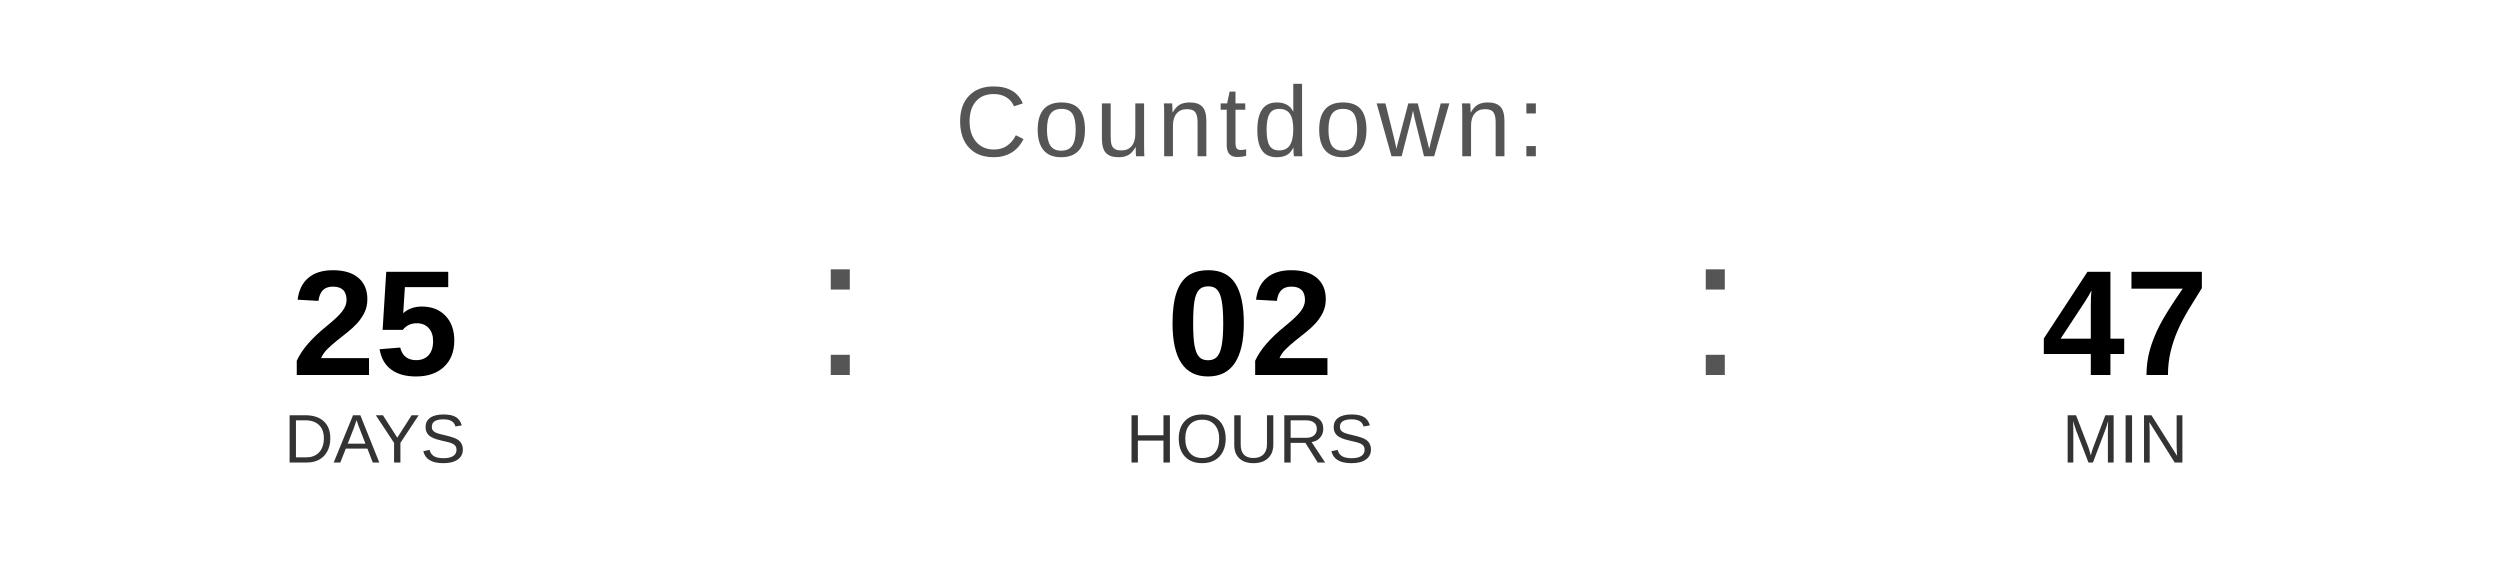
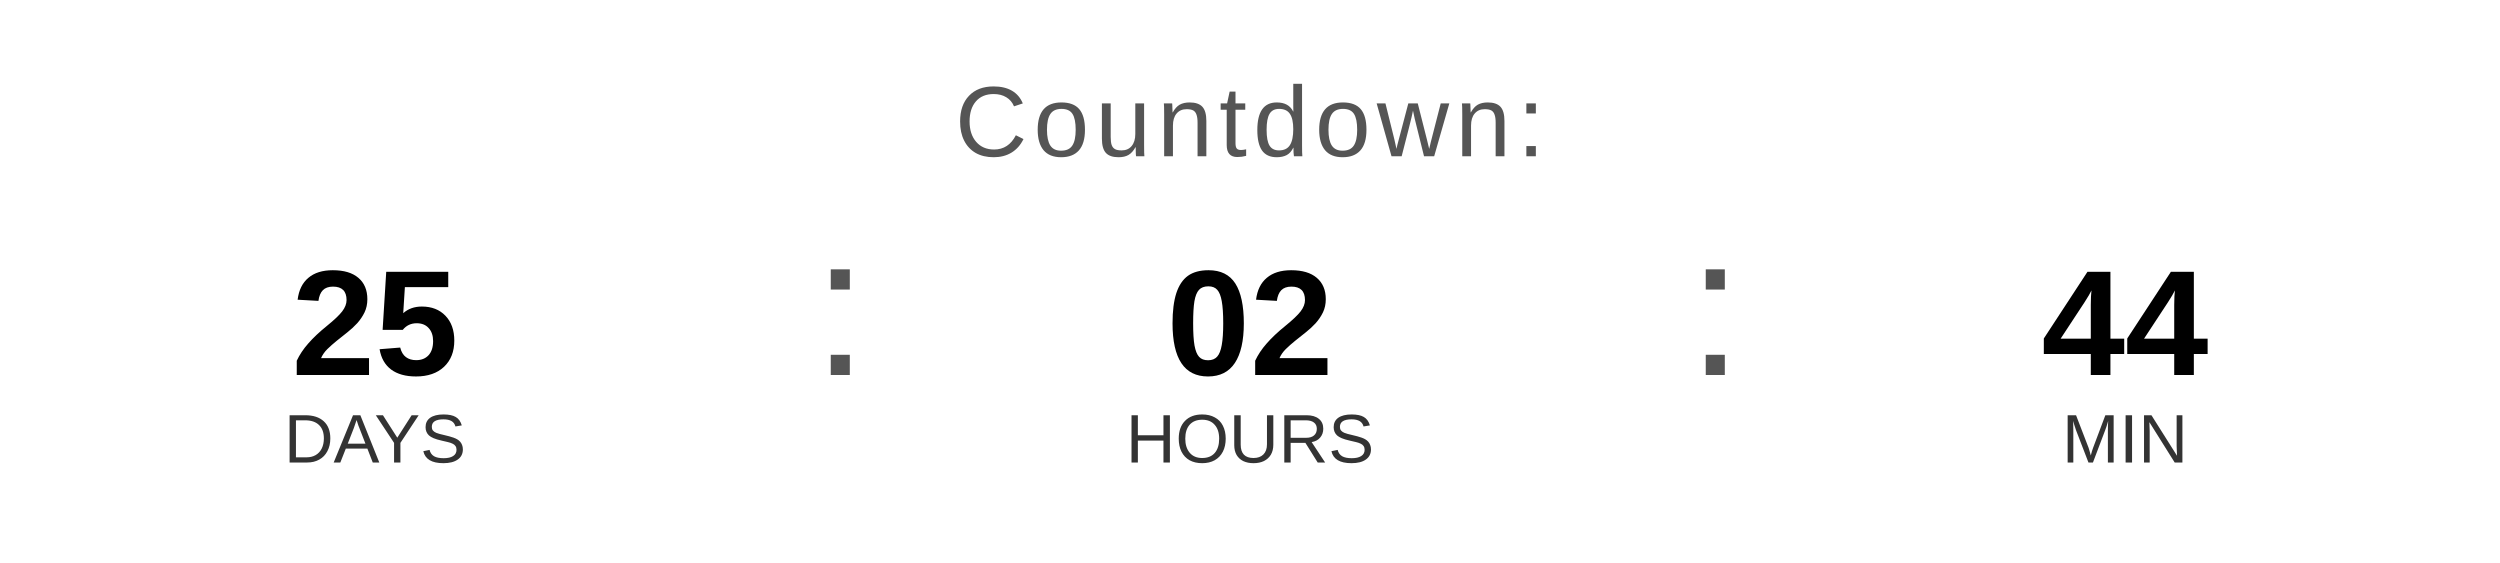
<svg xmlns="http://www.w3.org/2000/svg" width="400" height="90" viewBox="0 0 400 90">
  <text x="200" y="25" font-family="Arial, Helvetica, sans-serif" font-size="16" fill="#555555" text-anchor="middle" letter-spacing="1">
    Countdown:
  </text>
  <text x="60" y="60" font-family="Arial, Helvetica, sans-serif" font-size="24" font-weight="bold" fill="#000000" text-anchor="middle">25</text>
  <text x="60" y="74" font-family="Arial, Helvetica, sans-serif" font-size="11" fill="#333333" text-anchor="middle">DAYS</text>
  <text x="130" y="60" font-family="Arial, sans-serif" font-size="32" fill="#555555">:</text>
  <text x="200" y="60" font-family="Arial, Helvetica, sans-serif" font-size="24" font-weight="bold" fill="#000000" text-anchor="middle">02</text>
  <text x="200" y="74" font-family="Arial, Helvetica, sans-serif" font-size="11" fill="#333333" text-anchor="middle">HOURS</text>
  <text x="270" y="60" font-family="Arial, sans-serif" font-size="32" fill="#555555">:</text>
-   <text x="340" y="60" font-family="Arial, Helvetica, sans-serif" font-size="24" font-weight="bold" fill="#000000" text-anchor="middle">47</text>
+   <text x="340" y="60" font-family="Arial, Helvetica, sans-serif" font-size="24" font-weight="bold" fill="#000000" text-anchor="middle">44</text>
  <text x="340" y="74" font-family="Arial, Helvetica, sans-serif" font-size="11" fill="#333333" text-anchor="middle">MIN</text>
</svg>
